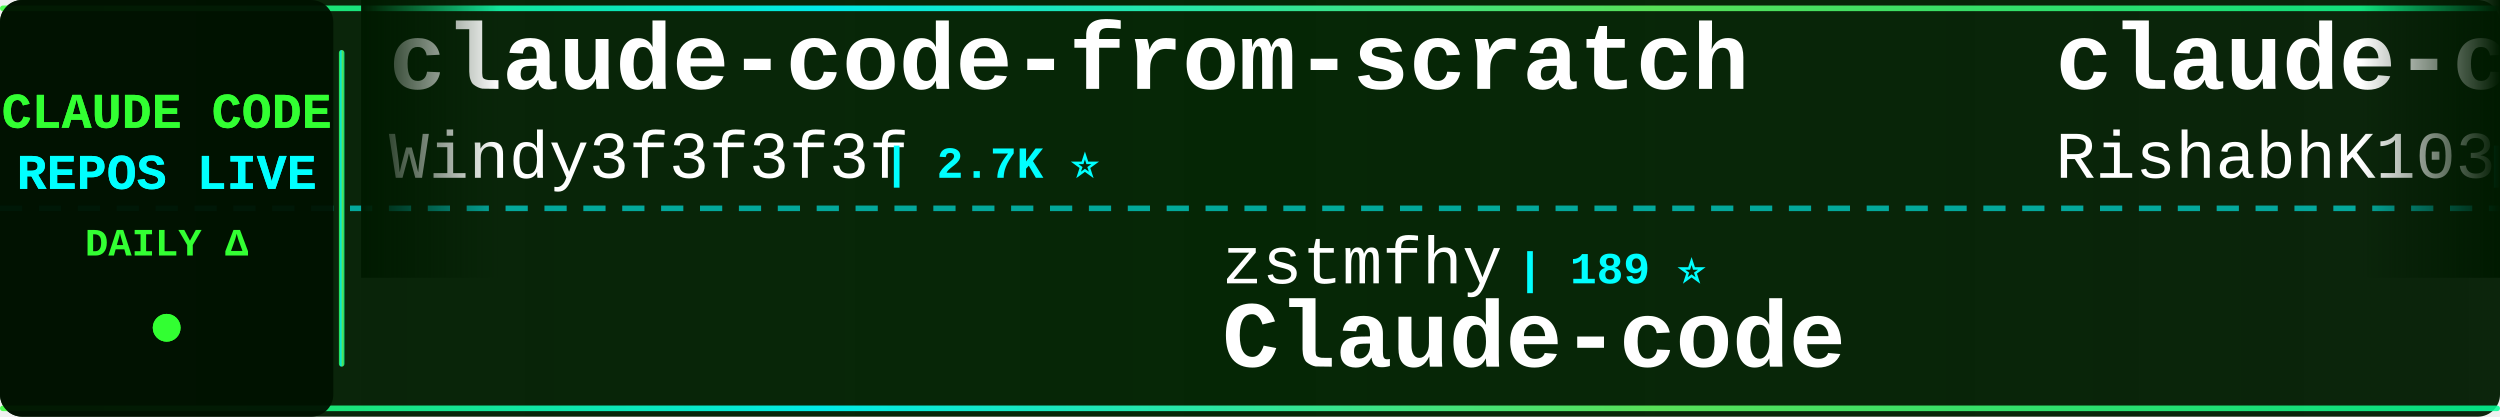
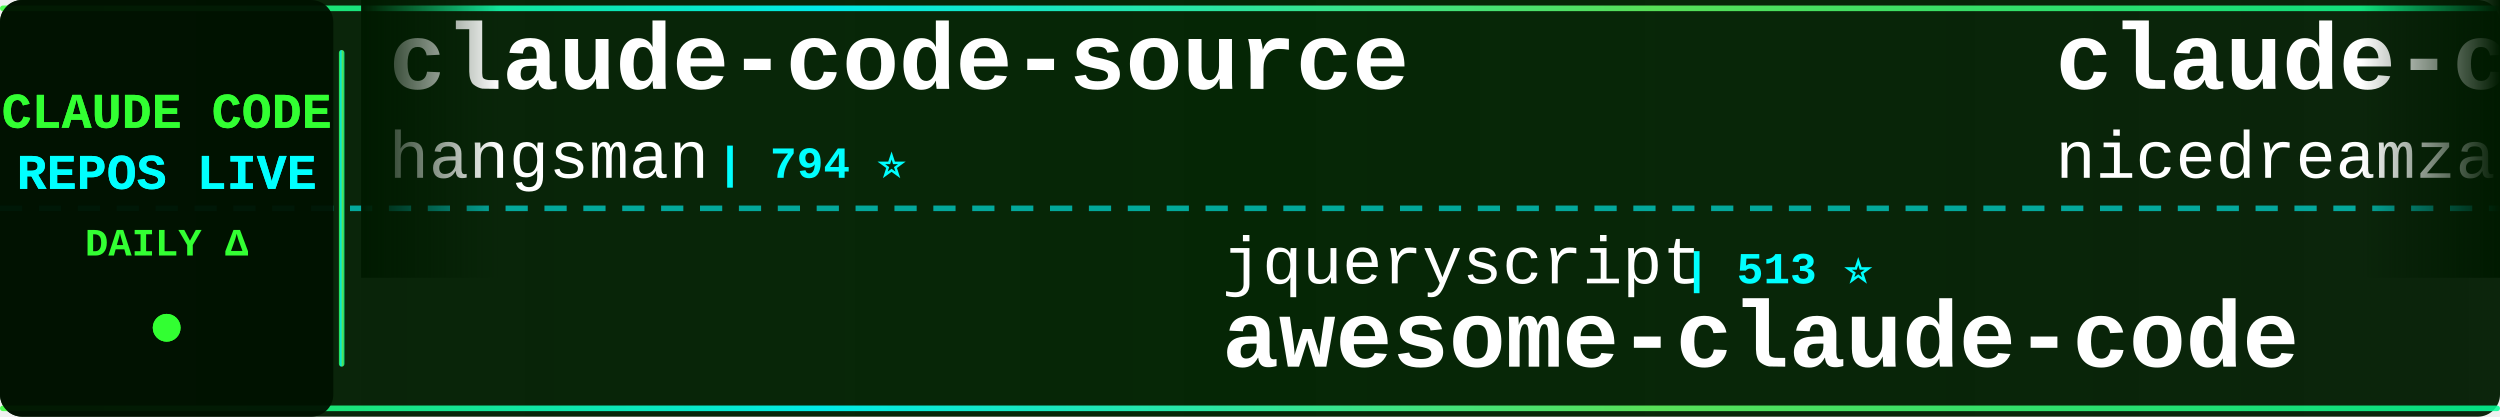
<svg xmlns="http://www.w3.org/2000/svg" width="900" height="150">
  <defs>
    <linearGradient id="tickerBg" x1="0%" y1="0%" x2="100%" y2="0%">
      <stop offset="0%" style="stop-color:#001a00;stop-opacity:0.95" />
      <stop offset="50%" style="stop-color:#002200;stop-opacity:0.98" />
      <stop offset="100%" style="stop-color:#001a00;stop-opacity:0.95" />
    </linearGradient>
    <linearGradient id="borderGrad" x1="0%" y1="0%" x2="100%" y2="0%">
      <stop offset="0%" style="stop-color:#33ff33;stop-opacity:0.85">
        <animate attributeName="stop-opacity" values="0.85;1;0.85" dur="2s" repeatCount="indefinite" />
      </stop>
      <stop offset="33%" style="stop-color:#00ffff;stop-opacity:0.9">
        <animate attributeName="stop-opacity" values="0.9;1;0.9" dur="2.2s" repeatCount="indefinite" />
      </stop>
      <stop offset="66%" style="stop-color:#66ff66;stop-opacity:0.85">
        <animate attributeName="stop-opacity" values="0.85;1;0.85" dur="1.8s" repeatCount="indefinite" />
      </stop>
      <stop offset="100%" style="stop-color:#00ff99;stop-opacity:0.85">
        <animate attributeName="stop-opacity" values="0.85;1;0.85" dur="2s" repeatCount="indefinite" />
      </stop>
    </linearGradient>
    <filter id="textGlow">
      <feGaussianBlur stdDeviation="0.1" result="coloredBlur" />
      <feMerge>
        <feMergeNode in="coloredBlur" />
        <feMergeNode in="SourceGraphic" />
      </feMerge>
    </filter>
    <filter id="metricGlow">
      <feGaussianBlur stdDeviation="0.2" result="coloredBlur" />
      <feMerge>
        <feMergeNode in="coloredBlur" />
        <feMergeNode in="SourceGraphic" />
      </feMerge>
    </filter>
    <linearGradient id="leftFade" x1="0%" y1="0%" x2="100%" y2="0%">
      <stop offset="0%" style="stop-color:#001a00;stop-opacity:1" />
      <stop offset="100%" style="stop-color:#001a00;stop-opacity:0" />
    </linearGradient>
    <linearGradient id="rightFade" x1="0%" y1="0%" x2="100%" y2="0%">
      <stop offset="0%" style="stop-color:#001a00;stop-opacity:0" />
      <stop offset="100%" style="stop-color:#001a00;stop-opacity:1" />
    </linearGradient>
  </defs>
  <rect width="900" height="150" fill="url(#tickerBg)" rx="8" />
  <rect x="0" y="2" width="900" height="2" fill="url(#borderGrad)" rx="1" />
  <rect x="0" y="146" width="900" height="2" fill="url(#borderGrad)" rx="1" />
  <line x1="0" y1="75" x2="900" y2="75" stroke="#00ffff" stroke-width="2" stroke-dasharray="8 6" opacity="0.6" />
  <rect x="0" y="0" width="120" height="150" fill="#001100" opacity="0.95" rx="8" />
  <text x="60" y="46" font-family="'Courier New', monospace" font-size="18" font-weight="bold" fill="#33ff33" text-anchor="middle" filter="url(#textGlow)">
    CLAUDE CODE
  </text>
  <text x="60" y="68" font-family="'Courier New', monospace" font-size="18" font-weight="bold" fill="#00ffff" text-anchor="middle" filter="url(#textGlow)">
    REPOS LIVE
  </text>
  <text x="60" y="92" font-family="'Courier New', monospace" font-size="14" font-weight="bold" fill="#33ff33" text-anchor="middle">
    DAILY Δ
  </text>
  <circle cx="60" cy="118" r="5" fill="#33ff33" filter="url(#metricGlow)">
    <animate attributeName="r" values="4;6;4" dur="1.5s" repeatCount="indefinite" />
    <animate attributeName="opacity" values="0.6;1;0.6" dur="1.5s" repeatCount="indefinite" />
  </circle>
  <rect x="122" y="18" width="2" height="114" fill="url(#borderGrad)" rx="1" />
  <clipPath id="tickerClip">
    <rect x="130" y="0" width="770" height="150" />
  </clipPath>
  <g clip-path="url(#tickerClip)">
    <g id="tickerItems">
      <animateTransform attributeName="transform" attributeType="XML" type="translate" from="0 0" to="-3000 0" dur="54s" repeatCount="indefinite" />
      <g transform="translate(0, 0)">
-         <text x="140" y="32" font-family="'Courier New', monospace" font-size="34" font-weight="bold" fill="#ffffff">claude-code-from-scratch</text>
-         <text x="140" y="64" font-family="'Courier New', monospace" font-size="24" font-weight="normal" fill="#ffffff" opacity="1.0">Windy3f3f3f3f</text>
-         <text x="318" y="64" font-family="'Courier New', monospace" font-size="16" font-weight="bold" fill="#00ffff"> | 2.7K ⭐</text>
+         <text x="140" y="32" font-family="'Courier New', monospace" font-size="34" font-weight="bold" fill="#ffffff">claude-code-source</text>
+         <text x="140" y="64" font-family="'Courier New', monospace" font-size="24" font-weight="normal" fill="#ffffff" opacity="1.0">hangsman</text>
+         <text x="258" y="64" font-family="'Courier New', monospace" font-size="16" font-weight="bold" fill="#00ffff"> | 794 ⭐</text>
      </g>
      <g transform="translate(300, 0)">
-         <text x="140" y="102" font-family="'Courier New', monospace" font-size="24" font-weight="normal" fill="#ffffff" opacity="1.0">zstmfhy</text>
-         <text x="246" y="102" font-family="'Courier New', monospace" font-size="16" font-weight="bold" fill="#00ffff"> | 189 ⭐</text>
-         <text x="140" y="132" font-family="'Courier New', monospace" font-size="34" font-weight="bold" fill="#ffffff">Claude-code</text>
+         <text x="140" y="102" font-family="'Courier New', monospace" font-size="24" font-weight="normal" fill="#ffffff" opacity="1.0">jqueryscript</text>
+         <text x="306" y="102" font-family="'Courier New', monospace" font-size="16" font-weight="bold" fill="#00ffff"> | 513 ⭐</text>
+         <text x="140" y="132" font-family="'Courier New', monospace" font-size="34" font-weight="bold" fill="#ffffff">awesome-claude-code</text>
      </g>
      <g transform="translate(600, 0)">
-         <text x="140" y="32" font-family="'Courier New', monospace" font-size="34" font-weight="bold" fill="#ffffff">claude-code</text>
-         <text x="140" y="64" font-family="'Courier New', monospace" font-size="24" font-weight="normal" fill="#ffffff" opacity="1.0">RishabhK103</text>
-         <text x="294" y="64" font-family="'Courier New', monospace" font-size="16" font-weight="bold" fill="#00ffff"> | 105 ⭐</text>
+         <text x="140" y="32" font-family="'Courier New', monospace" font-size="34" font-weight="bold" fill="#ffffff">claude-code-local</text>
+         <text x="140" y="64" font-family="'Courier New', monospace" font-size="24" font-weight="normal" fill="#ffffff" opacity="1.0">nicedreamzapp</text>
+         <text x="318" y="64" font-family="'Courier New', monospace" font-size="16" font-weight="bold" fill="#00ffff"> | 3.3K ⭐</text>
      </g>
      <g transform="translate(900, 0)">
-         <text x="140" y="102" font-family="'Courier New', monospace" font-size="24" font-weight="normal" fill="#ffffff" opacity="1.0">xorespesp</text>
-         <text x="270" y="102" font-family="'Courier New', monospace" font-size="16" font-weight="bold" fill="#00ffff"> | 233 ⭐</text>
-         <text x="140" y="132" font-family="'Courier New', monospace" font-size="34" font-weight="bold" fill="#ffffff">claude-code</text>
+         <text x="140" y="102" font-family="'Courier New', monospace" font-size="24" font-weight="normal" fill="#ffffff" opacity="1.0">guanshan</text>
+         <text x="258" y="102" font-family="'Courier New', monospace" font-size="16" font-weight="bold" fill="#00ffff"> | 61 ⭐</text>
+         <text x="140" y="132" font-family="'Courier New', monospace" font-size="34" font-weight="bold" fill="#ffffff">ClaudeCode</text>
      </g>
      <g transform="translate(1200, 0)">
+         <text x="140" y="32" font-family="'Courier New', monospace" font-size="34" font-weight="bold" fill="#ffffff">claude-code</text>
+         <text x="140" y="64" font-family="'Courier New', monospace" font-size="24" font-weight="normal" fill="#ffffff" opacity="1.0">Onewon</text>
+         <text x="234" y="64" font-family="'Courier New', monospace" font-size="16" font-weight="bold" fill="#00ffff"> | 181 ⭐</text>
+       </g>
+       <g transform="translate(1500, 0)">
+         <text x="140" y="102" font-family="'Courier New', monospace" font-size="24" font-weight="normal" fill="#ffffff" opacity="1.0">ykdojo</text>
+         <text x="234" y="102" font-family="'Courier New', monospace" font-size="16" font-weight="bold" fill="#00ffff"> | 10.1K ⭐ -2</text>
+         <text x="140" y="132" font-family="'Courier New', monospace" font-size="34" font-weight="bold" fill="#ffffff">claude-code-tips</text>
+       </g>
+       <g transform="translate(1800, 0)">
+         <text x="140" y="32" font-family="'Courier New', monospace" font-size="34" font-weight="bold" fill="#ffffff">claude-code-proxy</text>
+         <text x="140" y="64" font-family="'Courier New', monospace" font-size="24" font-weight="normal" fill="#ffffff" opacity="1.0">fuergaosi233</text>
+         <text x="306" y="64" font-family="'Courier New', monospace" font-size="16" font-weight="bold" fill="#00ffff"> | 2.8K ⭐</text>
+       </g>
+       <g transform="translate(2100, 0)">
+         <text x="140" y="102" font-family="'Courier New', monospace" font-size="24" font-weight="normal" fill="#ffffff" opacity="1.0">Yeachan-Heo</text>
+         <text x="294" y="102" font-family="'Courier New', monospace" font-size="16" font-weight="bold" fill="#00ffff"> | 39.1K ⭐ +2</text>
+         <text x="140" y="132" font-family="'Courier New', monospace" font-size="34" font-weight="bold" fill="#ffffff">oh-my-claudecode</text>
+       </g>
+       <g transform="translate(2400, 0)">
+         <text x="140" y="32" font-family="'Courier New', monospace" font-size="34" font-weight="bold" fill="#ffffff">how-claude-code-works</text>
+         <text x="140" y="64" font-family="'Courier New', monospace" font-size="24" font-weight="normal" fill="#ffffff" opacity="1.0">Windy3f3f3f3f</text>
+         <text x="318" y="64" font-family="'Courier New', monospace" font-size="16" font-weight="bold" fill="#00ffff"> | 3.6K ⭐</text>
+       </g>
+       <g transform="translate(2700, 0)">
+         <text x="140" y="102" font-family="'Courier New', monospace" font-size="24" font-weight="normal" fill="#ffffff" opacity="1.0">techjarves</text>
+         <text x="282" y="102" font-family="'Courier New', monospace" font-size="16" font-weight="bold" fill="#00ffff"> | 1.4K ⭐ +2</text>
+         <text x="140" y="132" font-family="'Courier New', monospace" font-size="34" font-weight="bold" fill="#ffffff">ClaudeCode-Portable</text>
+       </g>
+       <g transform="translate(3000, 0)">
+         <text x="140" y="32" font-family="'Courier New', monospace" font-size="34" font-weight="bold" fill="#ffffff">claude-code-source</text>
+         <text x="140" y="64" font-family="'Courier New', monospace" font-size="24" font-weight="normal" fill="#ffffff" opacity="1.0">hangsman</text>
+         <text x="258" y="64" font-family="'Courier New', monospace" font-size="16" font-weight="bold" fill="#00ffff"> | 794 ⭐</text>
+       </g>
+       <g transform="translate(3300, 0)">
+         <text x="140" y="102" font-family="'Courier New', monospace" font-size="24" font-weight="normal" fill="#ffffff" opacity="1.0">jqueryscript</text>
+         <text x="306" y="102" font-family="'Courier New', monospace" font-size="16" font-weight="bold" fill="#00ffff"> | 513 ⭐</text>
+         <text x="140" y="132" font-family="'Courier New', monospace" font-size="34" font-weight="bold" fill="#ffffff">awesome-claude-code</text>
+       </g>
+       <g transform="translate(3600, 0)">
        <text x="140" y="32" font-family="'Courier New', monospace" font-size="34" font-weight="bold" fill="#ffffff">claude-code-local</text>
        <text x="140" y="64" font-family="'Courier New', monospace" font-size="24" font-weight="normal" fill="#ffffff" opacity="1.0">nicedreamzapp</text>
-         <text x="318" y="64" font-family="'Courier New', monospace" font-size="16" font-weight="bold" fill="#00ffff"> | 3.3K ⭐ +1</text>
-       </g>
-       <g transform="translate(1500, 0)">
-         <text x="140" y="102" font-family="'Courier New', monospace" font-size="24" font-weight="normal" fill="#ffffff" opacity="1.0">alex000kim</text>
-         <text x="282" y="102" font-family="'Courier New', monospace" font-size="16" font-weight="bold" fill="#00ffff"> | 234 ⭐</text>
-         <text x="140" y="132" font-family="'Courier New', monospace" font-size="34" font-weight="bold" fill="#ffffff">claude-code</text>
-       </g>
-       <g transform="translate(1800, 0)">
-         <text x="140" y="32" font-family="'Courier New', monospace" font-size="34" font-weight="bold" fill="#ffffff">claude-code-from-source</text>
-         <text x="140" y="64" font-family="'Courier New', monospace" font-size="24" font-weight="normal" fill="#ffffff" opacity="1.0">alejandrobalderas</text>
-         <text x="366" y="64" font-family="'Courier New', monospace" font-size="16" font-weight="bold" fill="#00ffff"> | 2.8K ⭐</text>
-       </g>
-       <g transform="translate(2100, 0)">
-         <text x="140" y="102" font-family="'Courier New', monospace" font-size="24" font-weight="normal" fill="#ffffff" opacity="1.0">lorryjovens-hub</text>
-         <text x="342" y="102" font-family="'Courier New', monospace" font-size="16" font-weight="bold" fill="#00ffff"> | 1.7K ⭐</text>
-         <text x="140" y="132" font-family="'Courier New', monospace" font-size="34" font-weight="bold" fill="#ffffff">claude-code-rust</text>
-       </g>
-       <g transform="translate(2400, 0)">
-         <text x="140" y="32" font-family="'Courier New', monospace" font-size="34" font-weight="bold" fill="#ffffff">Claude-code</text>
-         <text x="140" y="64" font-family="'Courier New', monospace" font-size="24" font-weight="normal" fill="#ffffff" opacity="1.0">fazxes</text>
-         <text x="234" y="64" font-family="'Courier New', monospace" font-size="16" font-weight="bold" fill="#00ffff"> | 240 ⭐</text>
-       </g>
-       <g transform="translate(2700, 0)">
-         <text x="140" y="102" font-family="'Courier New', monospace" font-size="24" font-weight="normal" fill="#ffffff" opacity="1.0">Onewon</text>
-         <text x="234" y="102" font-family="'Courier New', monospace" font-size="16" font-weight="bold" fill="#00ffff"> | 181 ⭐</text>
-         <text x="140" y="132" font-family="'Courier New', monospace" font-size="34" font-weight="bold" fill="#ffffff">claude-code</text>
-       </g>
-       <g transform="translate(3000, 0)">
-         <text x="140" y="32" font-family="'Courier New', monospace" font-size="34" font-weight="bold" fill="#ffffff">claude-code-from-scratch</text>
-         <text x="140" y="64" font-family="'Courier New', monospace" font-size="24" font-weight="normal" fill="#ffffff" opacity="1.0">Windy3f3f3f3f</text>
-         <text x="318" y="64" font-family="'Courier New', monospace" font-size="16" font-weight="bold" fill="#00ffff"> | 2.7K ⭐</text>
-       </g>
-       <g transform="translate(3300, 0)">
-         <text x="140" y="102" font-family="'Courier New', monospace" font-size="24" font-weight="normal" fill="#ffffff" opacity="1.0">zstmfhy</text>
-         <text x="246" y="102" font-family="'Courier New', monospace" font-size="16" font-weight="bold" fill="#00ffff"> | 189 ⭐</text>
-         <text x="140" y="132" font-family="'Courier New', monospace" font-size="34" font-weight="bold" fill="#ffffff">Claude-code</text>
-       </g>
-       <g transform="translate(3600, 0)">
-         <text x="140" y="32" font-family="'Courier New', monospace" font-size="34" font-weight="bold" fill="#ffffff">claude-code</text>
-         <text x="140" y="64" font-family="'Courier New', monospace" font-size="24" font-weight="normal" fill="#ffffff" opacity="1.0">RishabhK103</text>
-         <text x="294" y="64" font-family="'Courier New', monospace" font-size="16" font-weight="bold" fill="#00ffff"> | 105 ⭐</text>
+         <text x="318" y="64" font-family="'Courier New', monospace" font-size="16" font-weight="bold" fill="#00ffff"> | 3.3K ⭐</text>
      </g>
      <g transform="translate(3900, 0)">
-         <text x="140" y="102" font-family="'Courier New', monospace" font-size="24" font-weight="normal" fill="#ffffff" opacity="1.0">xorespesp</text>
-         <text x="270" y="102" font-family="'Courier New', monospace" font-size="16" font-weight="bold" fill="#00ffff"> | 233 ⭐</text>
-         <text x="140" y="132" font-family="'Courier New', monospace" font-size="34" font-weight="bold" fill="#ffffff">claude-code</text>
+         <text x="140" y="102" font-family="'Courier New', monospace" font-size="24" font-weight="normal" fill="#ffffff" opacity="1.0">guanshan</text>
+         <text x="258" y="102" font-family="'Courier New', monospace" font-size="16" font-weight="bold" fill="#00ffff"> | 61 ⭐</text>
+         <text x="140" y="132" font-family="'Courier New', monospace" font-size="34" font-weight="bold" fill="#ffffff">ClaudeCode</text>
      </g>
    </g>
  </g>
  <rect x="130" y="0" width="50" height="100" fill="url(#leftFade)" />
  <rect x="850" y="0" width="50" height="100" fill="url(#rightFade)" />
</svg>
